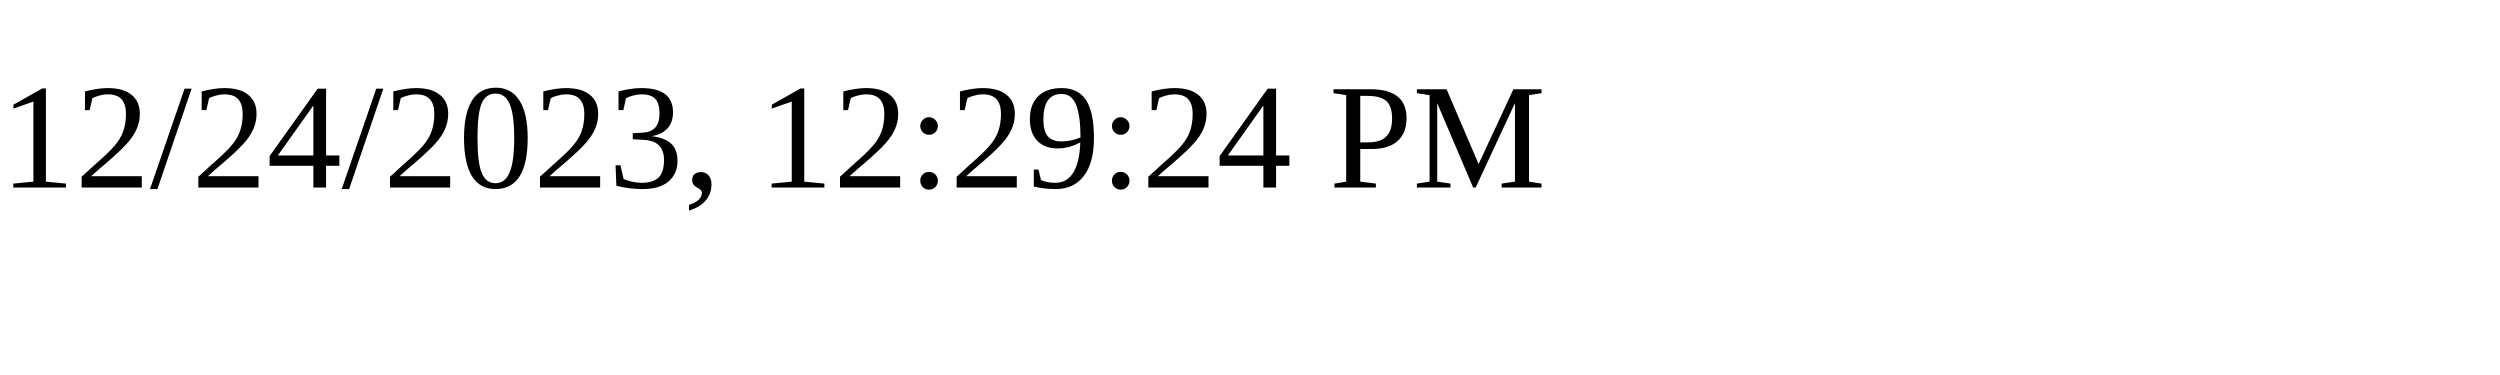
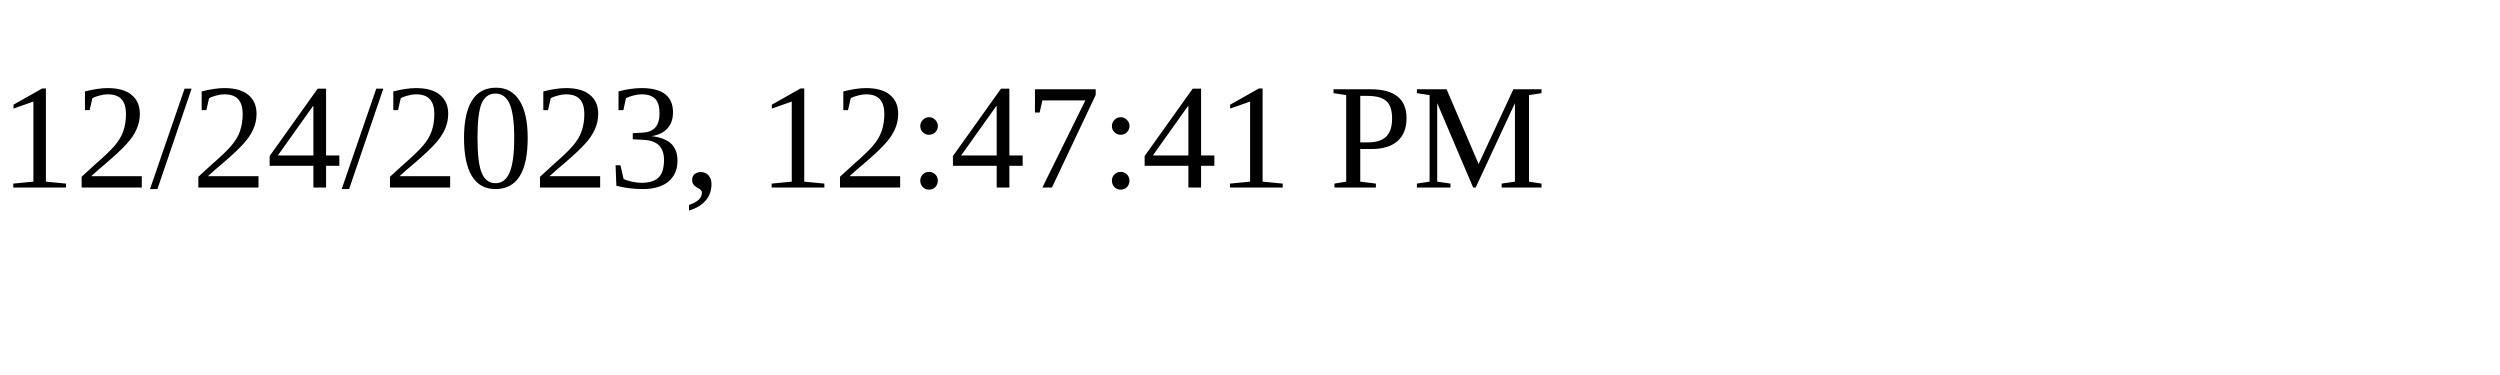
<svg xmlns="http://www.w3.org/2000/svg" height="30" width="200">
-   <text x="0" y="15">12/24/2023, 12:29:24 PM</text>
+   <text x="0" y="15">12/24/2023, 12:47:41 PM</text>
</svg>
